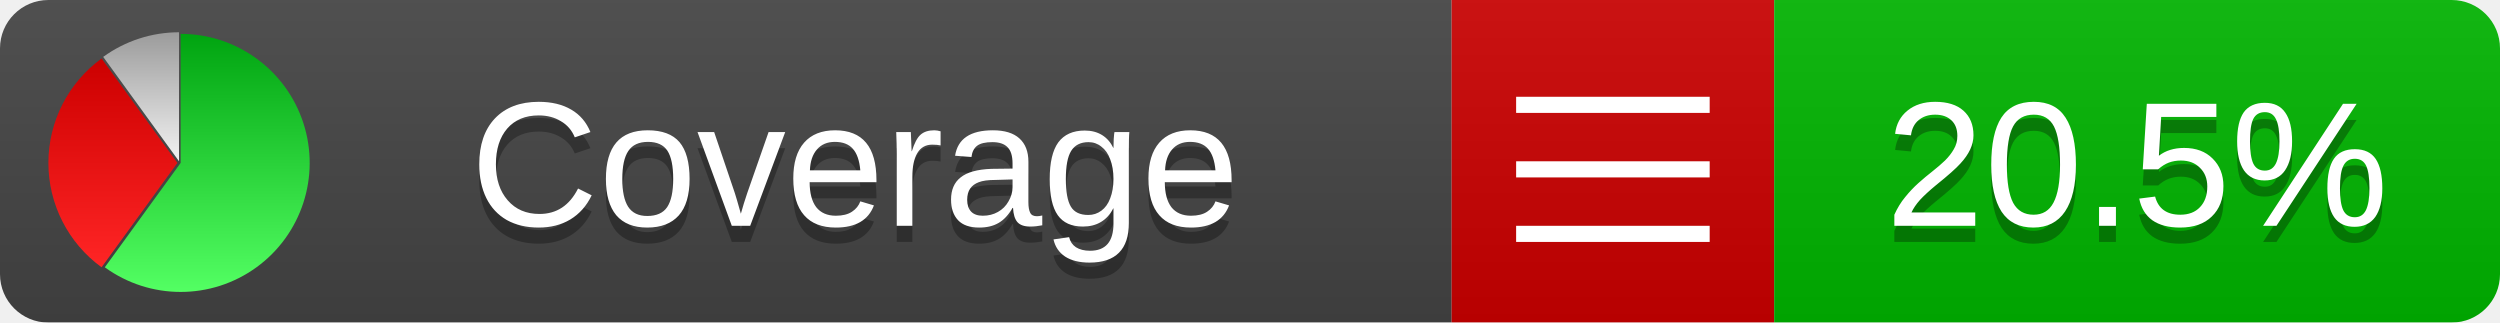
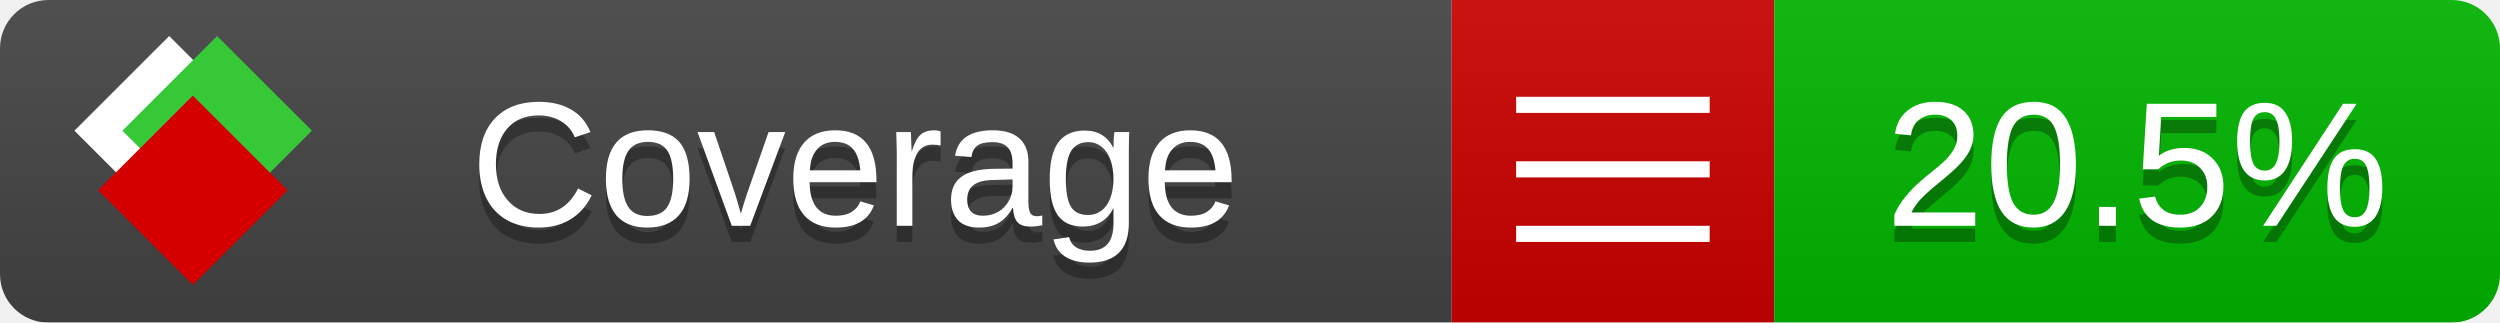
<svg xmlns="http://www.w3.org/2000/svg" xmlns:xlink="http://www.w3.org/1999/xlink" width="155" height="20">
  <style type="text/css">
          
            @keyframes fade1 {
                0% { visibility: visible; opacity: 1; }
               27% { visibility: visible; opacity: 1; }
               33% { visibility: hidden; opacity: 0; }
               60% { visibility: hidden; opacity: 0; }
               66% { visibility: hidden; opacity: 0; }
               93% { visibility: hidden; opacity: 0; }
              100% { visibility: visible; opacity: 1; }
            }
            @keyframes fade2 {
                0% { visibility: hidden; opacity: 0; }
               27% { visibility: hidden; opacity: 0; }
               33% { visibility: visible; opacity: 1; }
               60% { visibility: visible; opacity: 1; }
               66% { visibility: hidden; opacity: 0; }
               93% { visibility: hidden; opacity: 0; }
              100% { visibility: hidden; opacity: 0; }
            }
            @keyframes fade3 {
                0% { visibility: hidden; opacity: 0; }
               27% { visibility: hidden; opacity: 0; }
               33% { visibility: hidden; opacity: 0; }
               60% { visibility: hidden; opacity: 0; }
               66% { visibility: visible; opacity: 1; }
               93% { visibility: visible; opacity: 1; }
              100% { visibility: hidden; opacity: 0; }
            }
            .linecoverage {
                animation-duration: 15s;
                animation-name: fade1;
                animation-iteration-count: infinite;
            }
            .branchcoverage {
                animation-duration: 15s;
                animation-name: fade2;
                animation-iteration-count: infinite;
            }
            .methodcoverage {
                animation-duration: 15s;
                animation-name: fade3;
                animation-iteration-count: infinite;
            }
          
    </style>
  <defs>
    <linearGradient id="gradient" x2="0" y2="100%">
      <stop offset="0" stop-color="#bbb" stop-opacity=".1" />
      <stop offset="1" stop-opacity=".1" />
    </linearGradient>
-     <linearGradient id="green" x2="0" y2="100%">
-       <stop offset="0" stop-color="#00A410" />
-       <stop offset="1" stop-color="#53FF63" />
+     <linearGradient id="c">
+       <stop offset="0" stop-color="#d40000" />
+       <stop offset="1" stop-color="#ff2a2a" />
    </linearGradient>
-     <linearGradient id="red" x2="0" y2="100%">
-       <stop offset="0" stop-color="#C00" />
-       <stop offset="1" stop-color="#FF2525" />
+     <linearGradient id="a">
+       <stop offset="0" stop-color="#e0e0de" />
+       <stop offset="1" stop-color="#fff" />
    </linearGradient>
-     <linearGradient id="gray" x2="0" y2="100%">
-       <stop offset="0" stop-color="#9B9B9B" />
-       <stop offset="1" stop-color="#F3F3F3" />
+     <linearGradient id="b">
+       <stop offset="0" stop-color="#37c837" />
+       <stop offset="1" stop-color="#217821" />
    </linearGradient>
+     <linearGradient xlink:href="#a" id="e" x1="106.44" x2="69.96" y1="-11.96" y2="-46.84" gradientTransform="matrix(-.8426 -.00045 -.00045 -.8426 -94.27 -75.82)" gradientUnits="userSpaceOnUse" />
+     <linearGradient xlink:href="#b" id="f" x1="56.19" x2="77.97" y1="-23.45" y2="10.62" gradientTransform="matrix(.8426 .00045 .00045 .8426 94.27 75.82)" gradientUnits="userSpaceOnUse" />
+     <linearGradient xlink:href="#c" id="g" x1="79.98" x2="132.9" y1="10.79" y2="10.79" gradientTransform="matrix(.8426 .00045 .00045 .8426 94.27 75.82)" gradientUnits="userSpaceOnUse" />
    <mask id="mask">
      <rect width="155" height="20" rx="3" fill="#fff" />
    </mask>
-     <g id="icon">
-       <path style="fill:url(#green);" d="M205,202.5 l0,-200 a200,200 0 1,1 -117.558,361.803 z" />
-       <path style="fill:url(#red);" d="M200,202.5 l-117.558,161.803 a200,200 0 0,1 0,-323.607 z" />
-       <path style="fill:url(#gray);" d="M202.5,200 l-117.558,-161.803 a200,200 0 0,1 117.558,-38.196 z" />
+     <g id="icon" transform="matrix(.04486 0 0 .04481 -.48 -.63)">
+       <rect width="52.92" height="52.92" x="-109.72" y="-27.13" fill="url(#e)" transform="rotate(-135)" />
+       <rect width="52.92" height="52.92" x="70.19" y="-39.18" fill="url(#f)" transform="rotate(45)" />
+       <rect width="52.92" height="52.92" x="80.05" y="-15.74" fill="url(#g)" transform="rotate(45)" />
    </g>
  </defs>
  <g mask="url(#mask)">
    <rect x="0" y="0" width="90" height="20" fill="#444" />
    <rect x="90" y="0" width="20" height="20" fill="#c00" />
    <rect x="110" y="0" width="45" height="20" fill="#00B600" />
    <rect x="0" y="0" width="155" height="20" fill="url(#gradient)" />
  </g>
  <g>
    <path class="" stroke="#fff" d="M94 6.5 h12 M94 10.5 h12 M94 14.5 h12" />
  </g>
  <g fill="#fff" text-anchor="middle" font-family="Verdana,Arial,Geneva,sans-serif" font-size="11">
    <a xlink:href="https://github.com/danielpalme/ReportGenerator" target="_top">
-       <use xlink:href="#icon" transform="translate(3,2) scale(.04)" />
+       <use xlink:href="#icon" transform="translate(3,1) scale(3.5)" />
    </a>
    <text x="53" y="15" fill="#010101" fill-opacity=".3">Coverage</text>
    <text x="53" y="14" fill="#fff">Coverage</text>
    <text class="" x="132.5" y="15" fill="#010101" fill-opacity=".3">20.5%</text>
    <text class="" x="132.5" y="14">20.5%</text>
  </g>
  <g>
    <rect class="" x="90" y="0" width="65" height="20" fill-opacity="0" />
  </g>
</svg>
